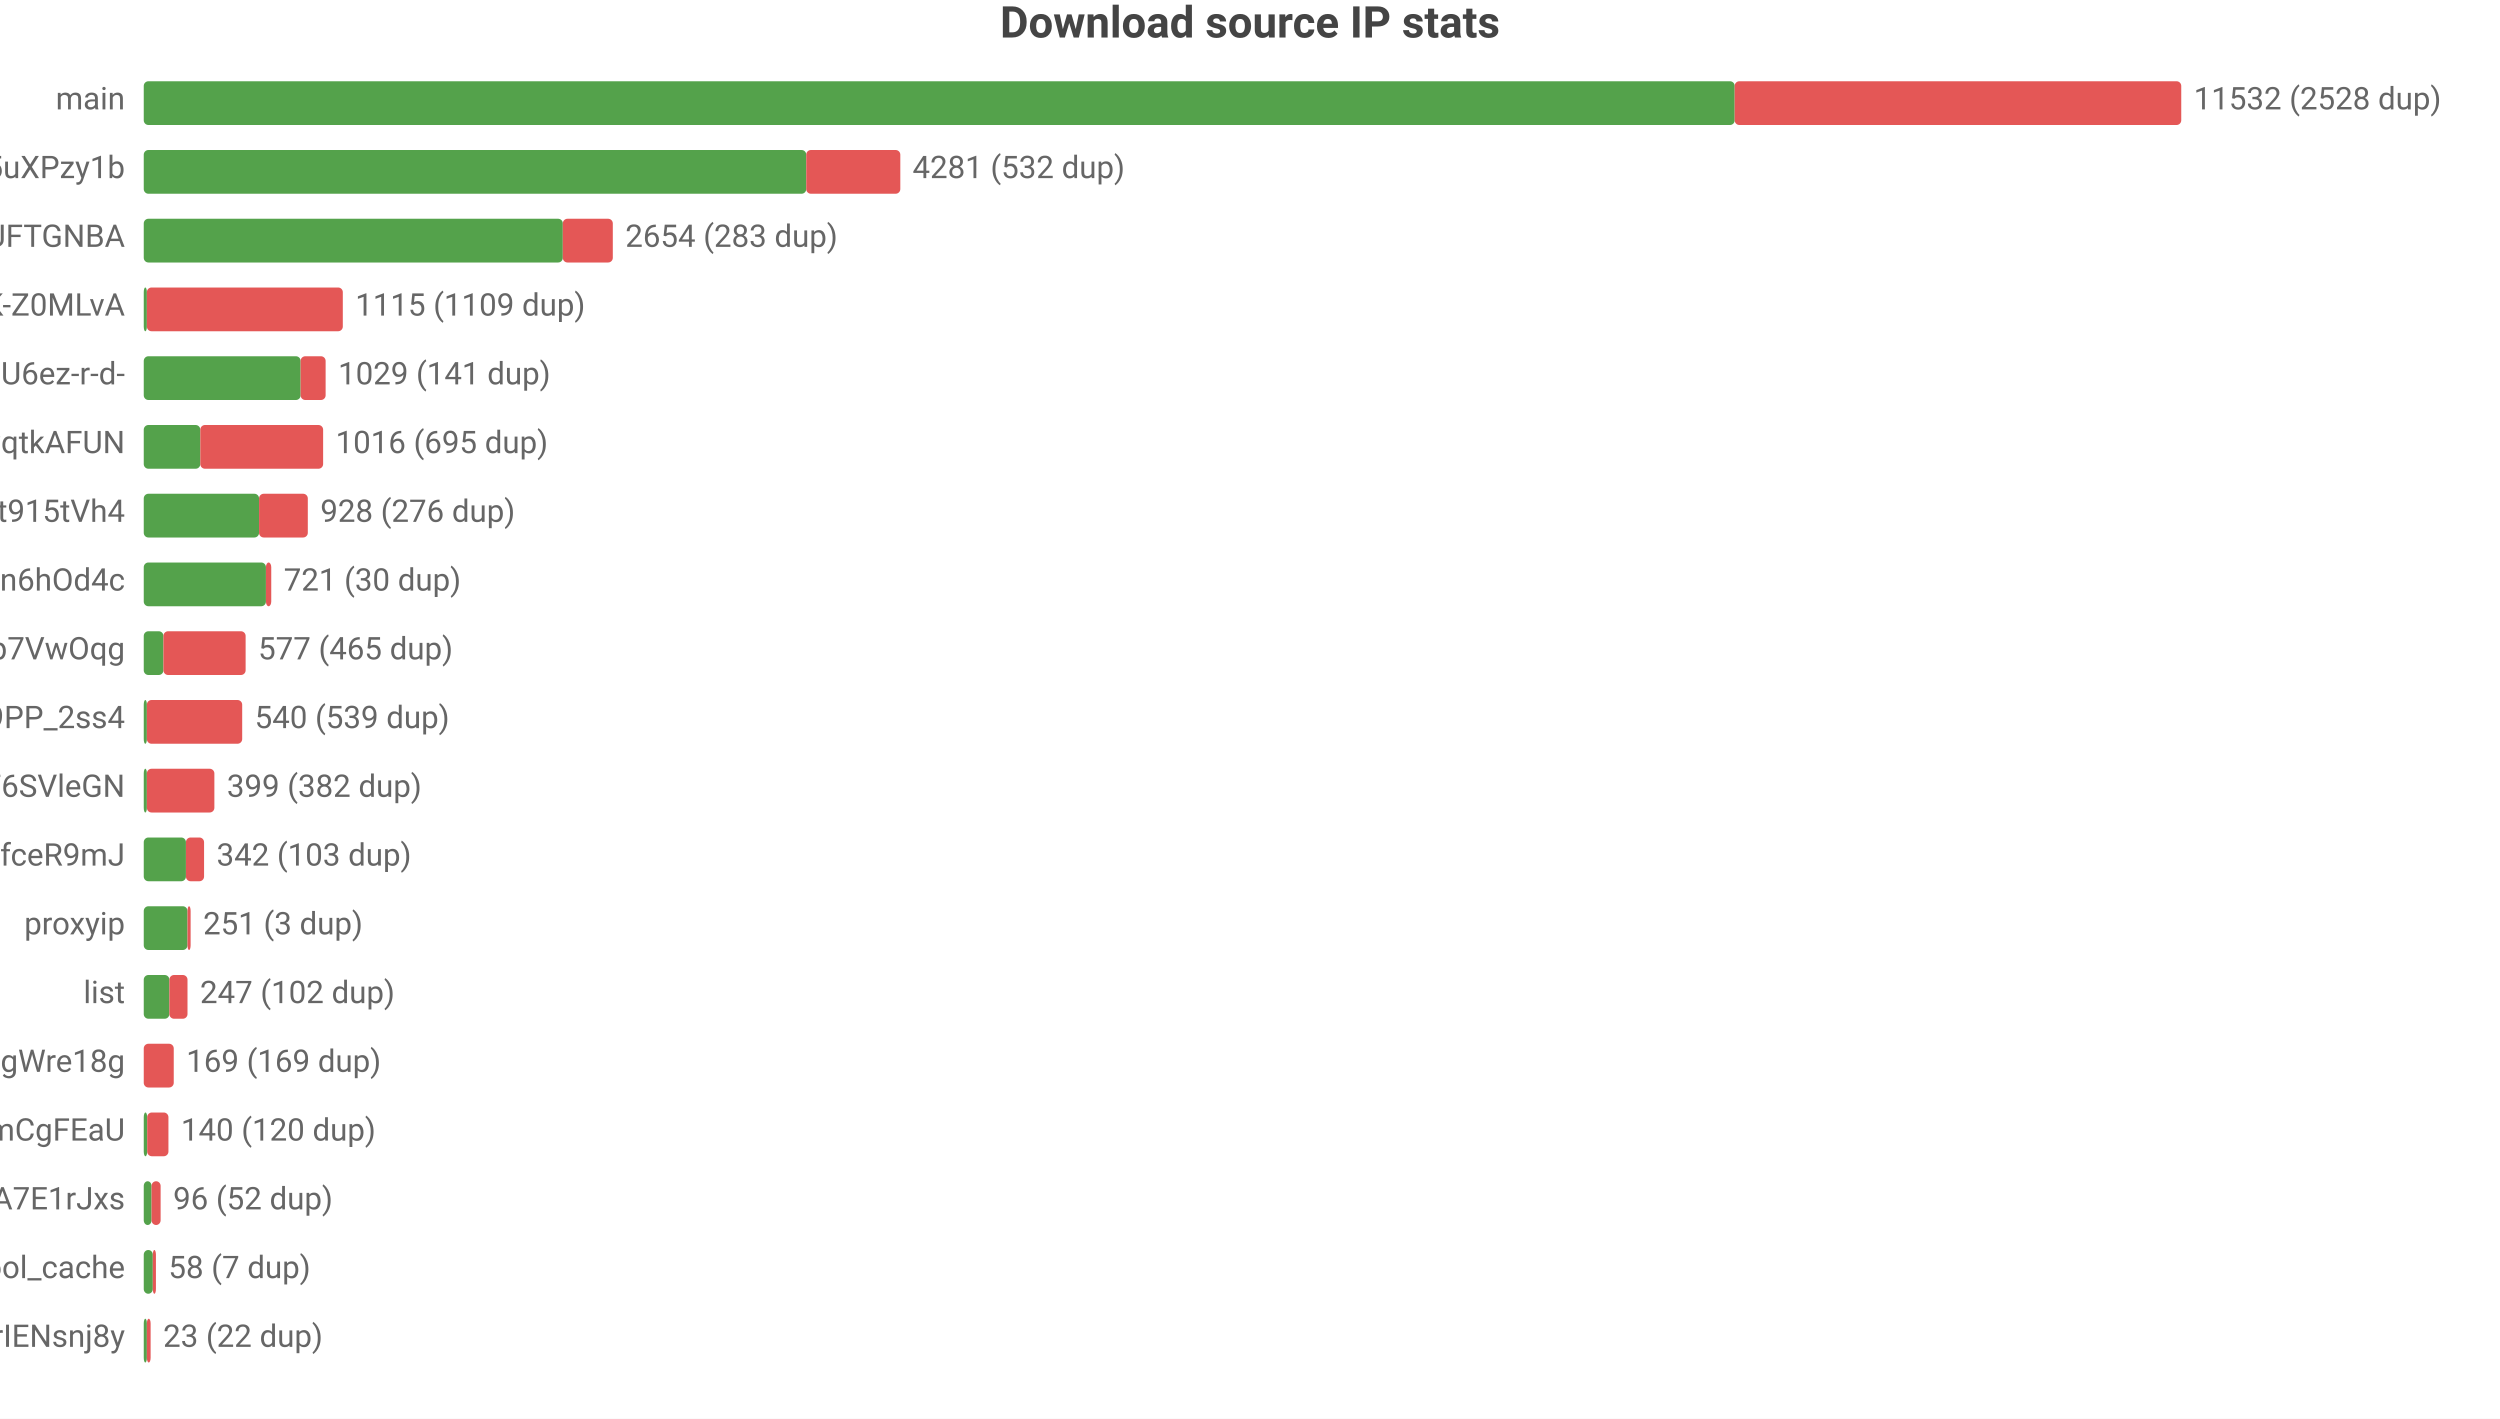
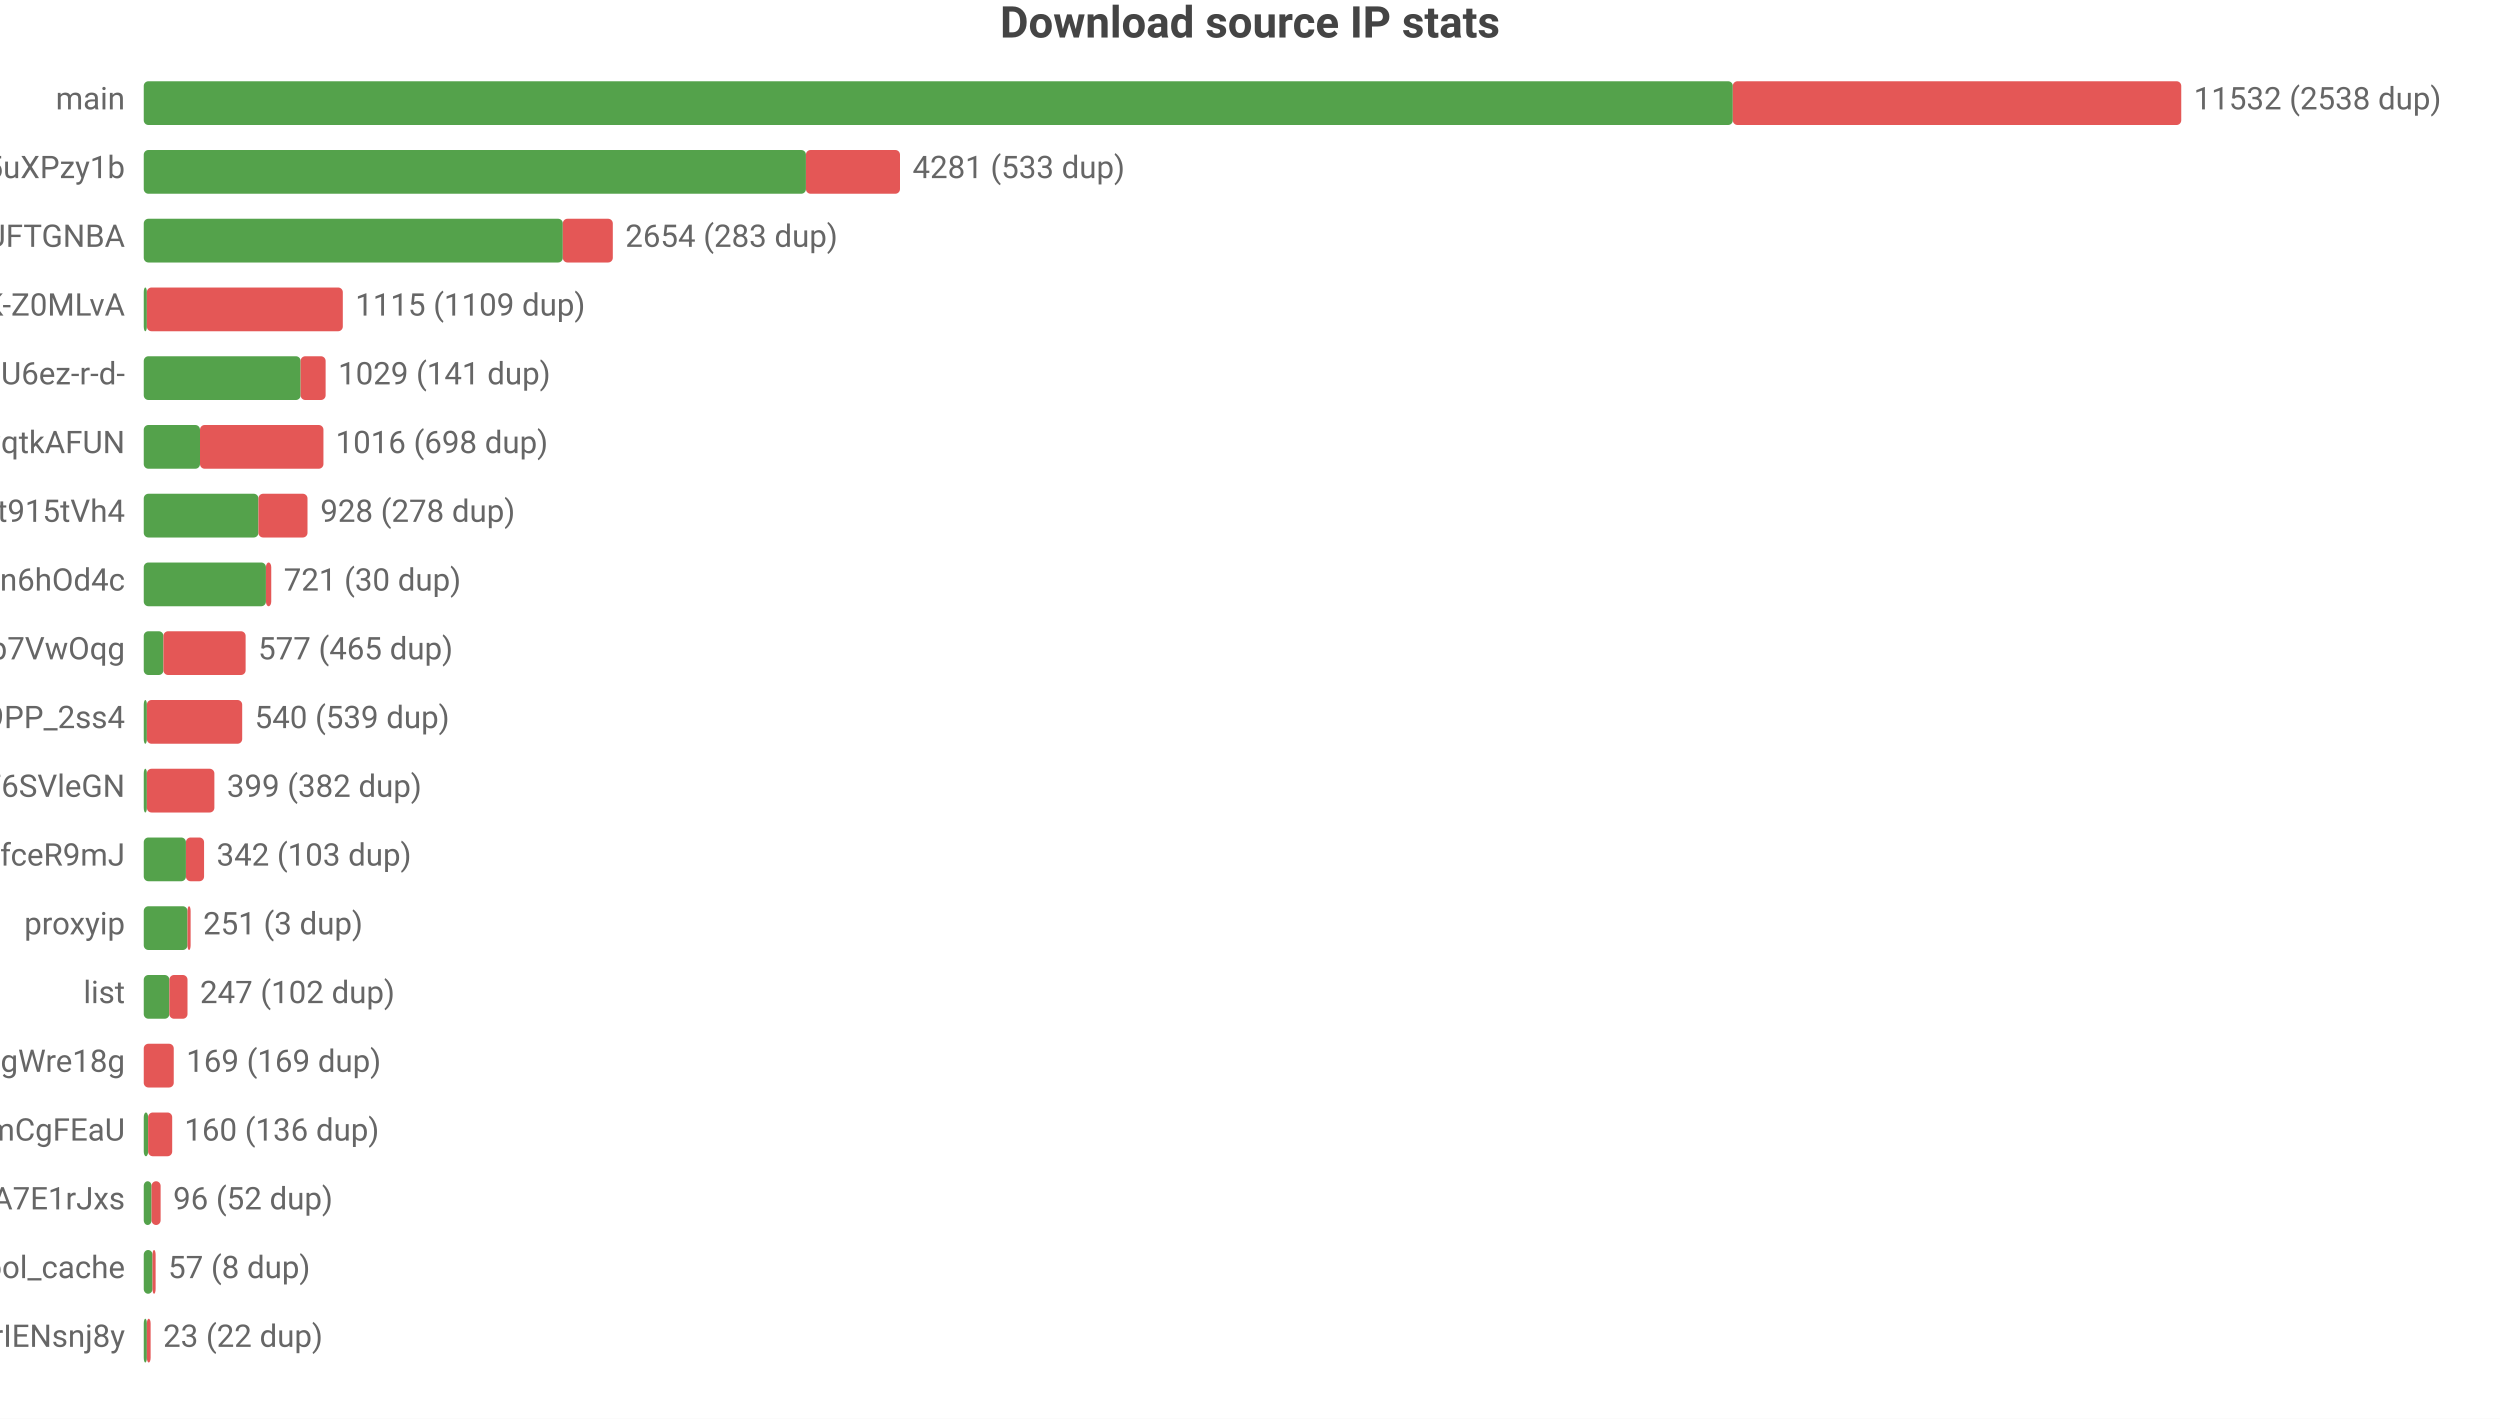
<svg xmlns="http://www.w3.org/2000/svg" width="800" height="454" viewBox="0 0 800 454">
  <rect width="800" height="454" fill="#ffffff" />
  <style>text{font-family:system-ui,-apple-system,'Segoe UI',Roboto,'PingFang SC','Microsoft YaHei','Noto Sans CJK SC',sans-serif}.g{stroke:#e8e8e8;stroke-width:1}.a{stroke:#999;stroke-width:1}.t{font-size:10px;fill:#666}.m{font-size:10px;text-anchor:middle;fill:#666}.e{font-size:10px;text-anchor:end;fill:#666}.l{font-size:11px;fill:#333}.tt{font-size:14px;font-weight:600;text-anchor:middle;fill:#444}.em{font-size:13px;text-anchor:middle;fill:#999}</style>
  <text class="tt" x="400.0" y="12">Download source IP stats</text>
  <text class="e" x="40" y="35">main</text>
-   <rect x="46" y="26" width="509.1" height="14" fill="#54a24b" rx="1.5" />
-   <rect x="555.1" y="26" width="142.9" height="14" fill="#e45756" rx="1.5" />
-   <text class="t" x="702" y="35">11532 (2528 dup)</text>
+   <rect x="46" y="26" width="508.5" height="14" fill="#54a24b" rx="1.5" />
+   <rect x="554.5" y="26" width="143.5" height="14" fill="#e45756" rx="1.5" />
+   <text class="t" x="702" y="35">11532 (2538 dup)</text>
  <text class="e" x="40" y="57">dsrc_qbKAWAo5-32vqi636IwEaMZD5uXPzy1b</text>
-   <rect x="46" y="48" width="212.0" height="14" fill="#54a24b" rx="1.5" />
-   <rect x="258.0" y="48" width="30.1" height="14" fill="#e45756" rx="1.5" />
-   <text class="t" x="292.0" y="57">4281 (532 dup)</text>
+   <rect x="46" y="48" width="211.9" height="14" fill="#54a24b" rx="1.5" />
+   <rect x="257.9" y="48" width="30.1" height="14" fill="#e45756" rx="1.5" />
+   <text class="t" x="292.0" y="57">4281 (533 dup)</text>
  <text class="e" x="40" y="79">dsrc_koIyMZFFic21Px3M4Z5Wb4Aier9UFTGNBA</text>
  <rect x="46" y="70" width="134.1" height="14" fill="#54a24b" rx="1.5" />
  <rect x="180.1" y="70" width="16.0" height="14" fill="#e45756" rx="1.5" />
  <text class="t" x="200.1" y="79">2654 (283 dup)</text>
  <text class="e" x="40" y="101">dsrc_dyz1ApcMKse5dc2AqbRKg-GCRWK-Z0MLvA</text>
  <rect x="46" y="92" width="1" height="14" fill="#54a24b" rx="1.5" />
  <rect x="47" y="92" width="62.7" height="14" fill="#e45756" rx="1.5" />
  <text class="t" x="113.7" y="101">1115 (1109 dup)</text>
  <text class="e" x="40" y="123">dsrc_jQi4Lke_x4pVNAHU6ez-r-d-</text>
  <rect x="46" y="114" width="50.2" height="14" fill="#54a24b" rx="1.5" />
  <rect x="96.2" y="114" width="8.0" height="14" fill="#e45756" rx="1.5" />
  <text class="t" x="108.2" y="123">1029 (141 dup)</text>
  <text class="e" x="40" y="145">dsrc_otoqKZ97QGjdwqtkAFUN</text>
-   <rect x="46" y="136" width="18.1" height="14" fill="#54a24b" rx="1.5" />
-   <rect x="64.1" y="136" width="39.3" height="14" fill="#e45756" rx="1.5" />
-   <text class="t" x="107.4" y="145">1016 (695 dup)</text>
+   <rect x="46" y="136" width="18.0" height="14" fill="#54a24b" rx="1.5" />
+   <rect x="64.0" y="136" width="39.5" height="14" fill="#e45756" rx="1.5" />
+   <text class="t" x="107.4" y="145">1016 (698 dup)</text>
  <text class="e" x="40" y="167">dsrc_A4Z1CFnF_B6ORXft915tVh4</text>
-   <rect x="46" y="158" width="36.9" height="14" fill="#54a24b" rx="1.5" />
-   <rect x="82.9" y="158" width="15.6" height="14" fill="#e45756" rx="1.5" />
-   <text class="t" x="102.5" y="167">928 (276 dup)</text>
+   <rect x="46" y="158" width="36.7" height="14" fill="#54a24b" rx="1.5" />
+   <rect x="82.7" y="158" width="15.7" height="14" fill="#e45756" rx="1.5" />
+   <text class="t" x="102.5" y="167">928 (278 dup)</text>
  <text class="e" x="40" y="189">dsrc_I2Bu0-fUIC5uLd1-n6hOd4c</text>
  <rect x="46" y="180" width="39.1" height="14" fill="#54a24b" rx="1.5" />
  <rect x="85.1" y="180" width="1.7" height="14" fill="#e45756" rx="1.5" />
  <text class="t" x="90.8" y="189">721 (30 dup)</text>
  <text class="e" x="40" y="211">dsrc_DFlKSqdXvgU5EWXdp7VwOqg</text>
  <rect x="46" y="202" width="6.3" height="14" fill="#54a24b" rx="1.5" />
  <rect x="52.3" y="202" width="26.3" height="14" fill="#e45756" rx="1.5" />
  <text class="t" x="82.6" y="211">577 (465 dup)</text>
  <text class="e" x="40" y="233">dsrc_NZkbMF0zJ_nVPyU9PP_2ss4</text>
  <rect x="46" y="224" width="1" height="14" fill="#54a24b" rx="1.5" />
  <rect x="47" y="224" width="30.5" height="14" fill="#e45756" rx="1.5" />
  <text class="t" x="81.5" y="233">540 (539 dup)</text>
  <text class="e" x="40" y="255">dsrc_LLA73eP6qXwoercn3lGhF6SVleGN</text>
  <rect x="46" y="246" width="1" height="14" fill="#54a24b" rx="1.5" />
  <rect x="47" y="246" width="21.6" height="14" fill="#e45756" rx="1.5" />
  <text class="t" x="72.6" y="255">399 (382 dup)</text>
  <text class="e" x="40" y="277">dsrc_CeBaE-maeWZqJDnV1pNP7CnuhVUL9fceR9mJ</text>
  <rect x="46" y="268" width="13.5" height="14" fill="#54a24b" rx="1.5" />
  <rect x="59.5" y="268" width="5.8" height="14" fill="#e45756" rx="1.5" />
  <text class="t" x="69.3" y="277">342 (103 dup)</text>
  <text class="e" x="40" y="299">proxyip</text>
  <rect x="46" y="290" width="14.0" height="14" fill="#54a24b" rx="1.5" />
  <rect x="60.0" y="290" width="1" height="14" fill="#e45756" rx="1.5" />
  <text class="t" x="65.0" y="299">251 (3 dup)</text>
  <text class="e" x="40" y="321">list</text>
  <rect x="46" y="312" width="8.2" height="14" fill="#54a24b" rx="1.5" />
  <rect x="54.2" y="312" width="5.8" height="14" fill="#e45756" rx="1.5" />
  <text class="t" x="64.0" y="321">247 (102 dup)</text>
  <text class="e" x="40" y="343">dsrc_MbZRMPaMPMm6o9mw3okGbgd7MVmUgWre18g</text>
  <rect x="46" y="334" width="9.6" height="14" fill="#e45756" rx="1.5" />
  <text class="t" x="59.6" y="343">169 (169 dup)</text>
  <text class="e" x="40" y="365">dsrc_pAlpbTpSPPviUVumZmCgFEaU</text>
-   <rect x="46" y="356" width="1.1" height="14" fill="#54a24b" rx="1.5" />
-   <rect x="47.1" y="356" width="6.8" height="14" fill="#e45756" rx="1.5" />
-   <text class="t" x="57.9" y="365">140 (120 dup)</text>
+   <rect x="46" y="356" width="1.4" height="14" fill="#54a24b" rx="1.5" />
+   <rect x="47.4" y="356" width="7.7" height="14" fill="#e45756" rx="1.5" />
+   <text class="t" x="59.0" y="365">160 (136 dup)</text>
  <text class="e" x="40" y="387">dsrc_-gMAH1rE0Beexq3irh3A7E1rJxs</text>
  <rect x="46" y="378" width="2.5" height="14" fill="#54a24b" rx="1.5" />
  <rect x="48.5" y="378" width="2.9" height="14" fill="#e45756" rx="1.5" />
  <text class="t" x="55.4" y="387">96 (52 dup)</text>
  <text class="e" x="40" y="409">pool_cache</text>
-   <rect x="46" y="400" width="2.9" height="14" fill="#54a24b" rx="1.5" />
-   <rect x="48.9" y="400" width="1" height="14" fill="#e45756" rx="1.5" />
-   <text class="t" x="53.9" y="409">58 (7 dup)</text>
+   <rect x="46" y="400" width="2.8" height="14" fill="#54a24b" rx="1.5" />
+   <rect x="48.8" y="400" width="1" height="14" fill="#e45756" rx="1.5" />
+   <text class="t" x="53.8" y="409">57 (8 dup)</text>
  <text class="e" x="40" y="431">dsrc_uTixem8zbKw5hXeUZLLrIENsnj8y</text>
  <rect x="46" y="422" width="1" height="14" fill="#54a24b" rx="1.5" />
  <rect x="47" y="422" width="1.2" height="14" fill="#e45756" rx="1.5" />
  <text class="t" x="52.2" y="431">23 (22 dup)</text>
</svg>
